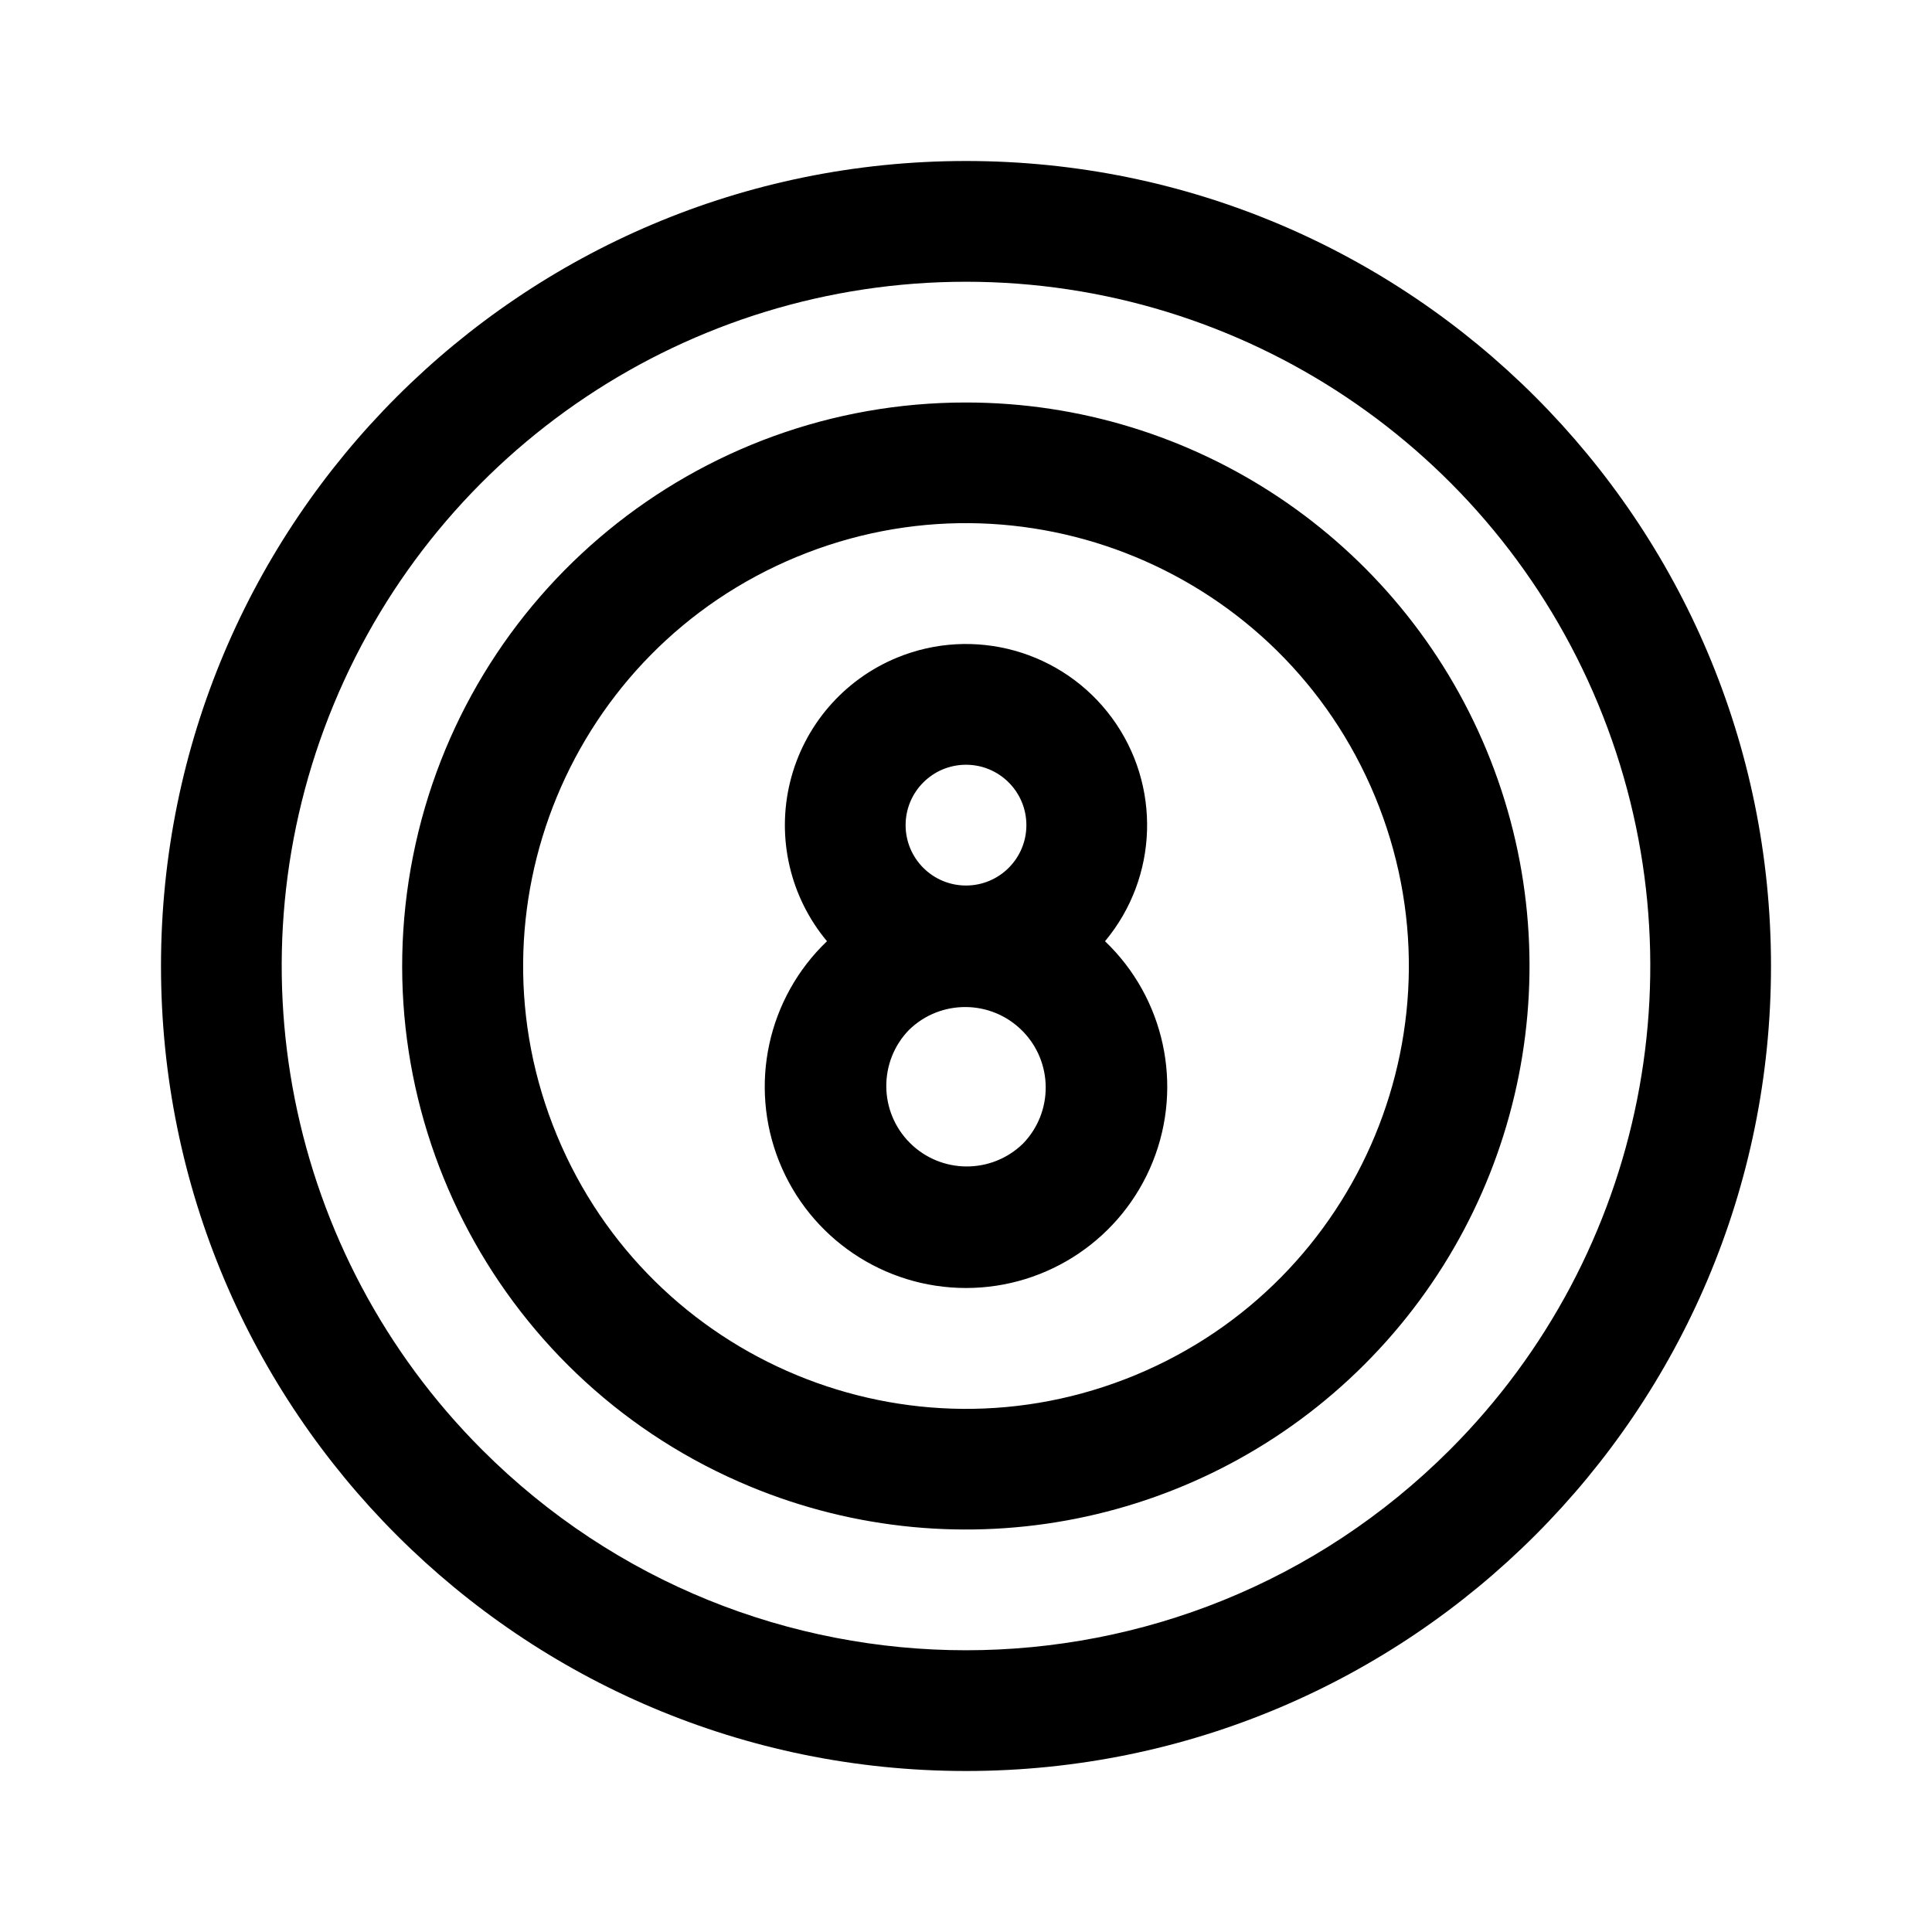
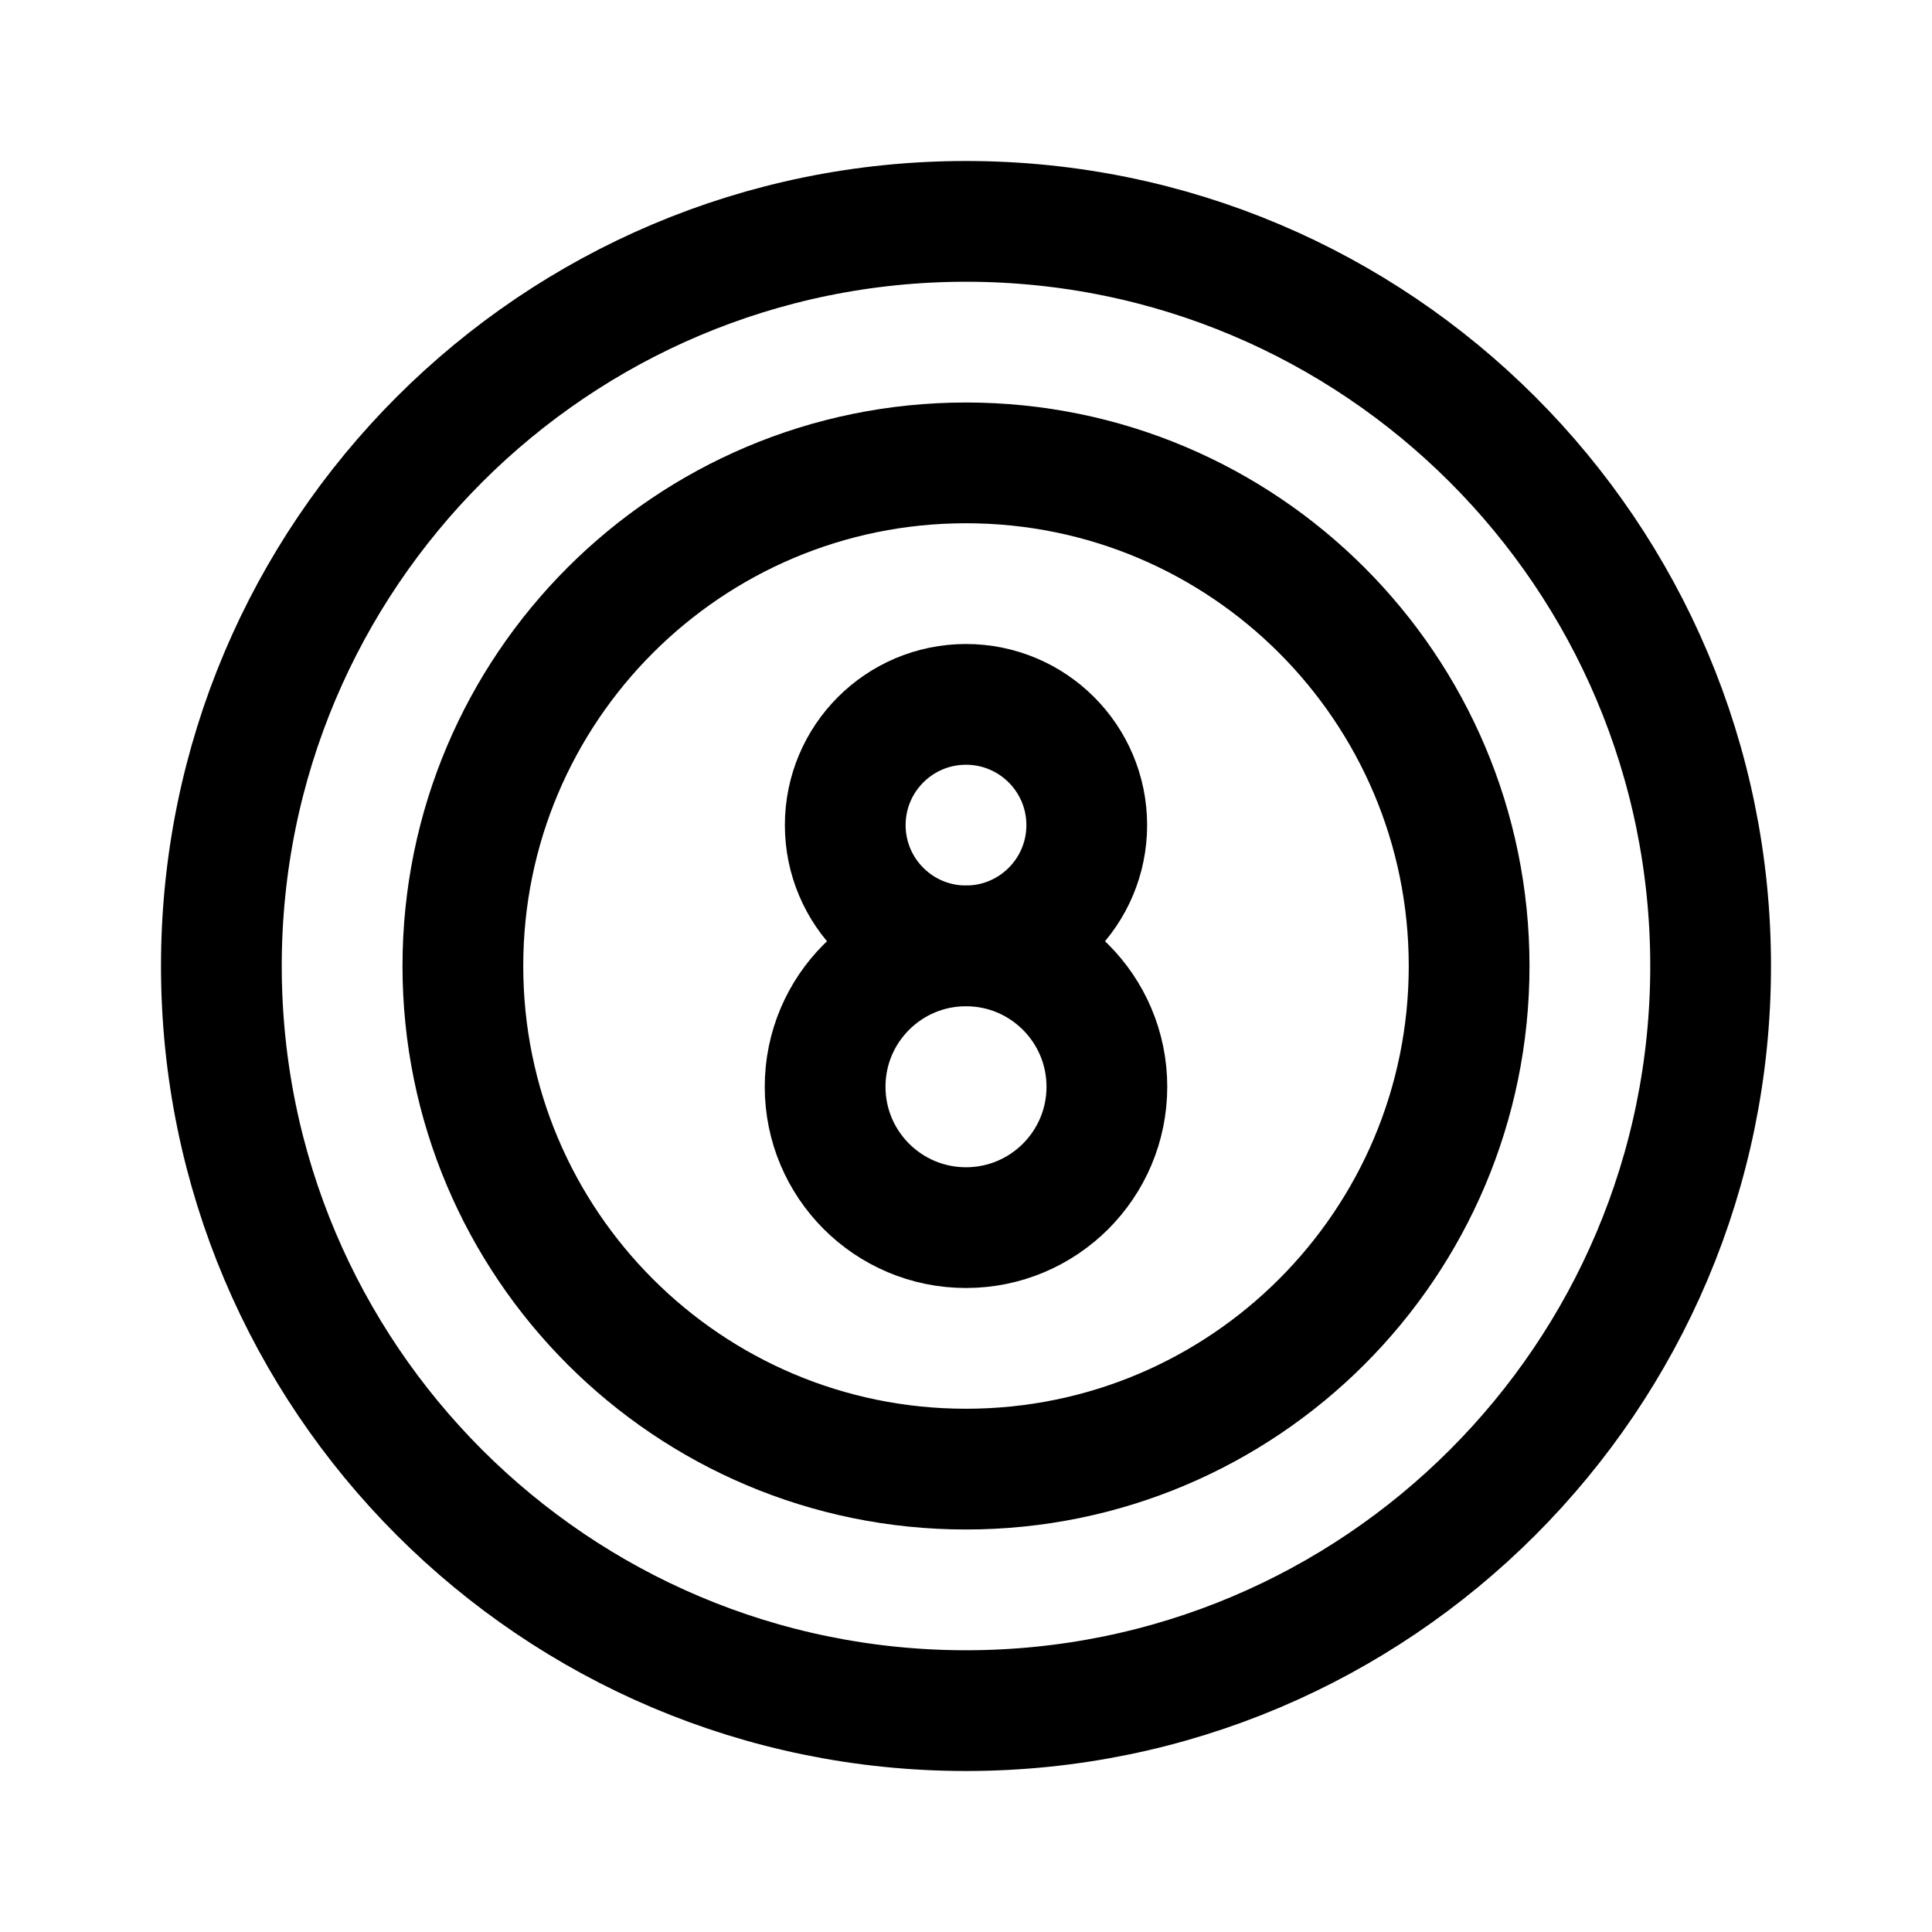
- <svg xmlns="http://www.w3.org/2000/svg" width="192" height="192" viewBox="0 0 192 192">
-   <path fill-rule="evenodd" d="M47.917 144.083A67.998 67.998 0 0 1 96 28a67.998 67.998 0 0 1 48.083 116.083 67.996 67.996 0 0 1-96.166 0M16 96a80 80 0 1 0 160 0 80 80 0 0 0-160 0m63.162-40.65a44 44 0 1 1 33.676 81.302 44 44 0 0 1-33.676-81.303zM96 40a55.993 55.993 0 0 0-21.43 107.737A56 56 0 1 0 96 40m0 36a6 6 0 1 0 0 12.002A6 6 0 0 0 96 76m-6.888-10.63a18 18 0 0 1 20.703 28.168 20 20 0 1 1-27.63 0 18 18 0 0 1 6.927-28.168m1.231 36.973a8.001 8.001 0 0 1 11.314 11.314 8.001 8.001 0 0 1-11.314-11.314" />
+ <svg xmlns="http://www.w3.org/2000/svg" width="192" height="192" viewBox="0 0 192 192" fill="none">
+   <circle cx="96" cy="96" r="74" stroke="#000" stroke-width="12" stroke-linecap="round" stroke-linejoin="round" />
+   <circle cx="96" cy="96" r="50" stroke="#000" stroke-width="12" stroke-linecap="round" stroke-linejoin="round" />
+   <circle cx="96" cy="82" r="12" stroke="#000" stroke-width="12" stroke-linecap="round" stroke-linejoin="round" />
+   <circle cx="96" cy="108" r="14" stroke="#000" stroke-width="12" stroke-linecap="round" stroke-linejoin="round" />
</svg>
